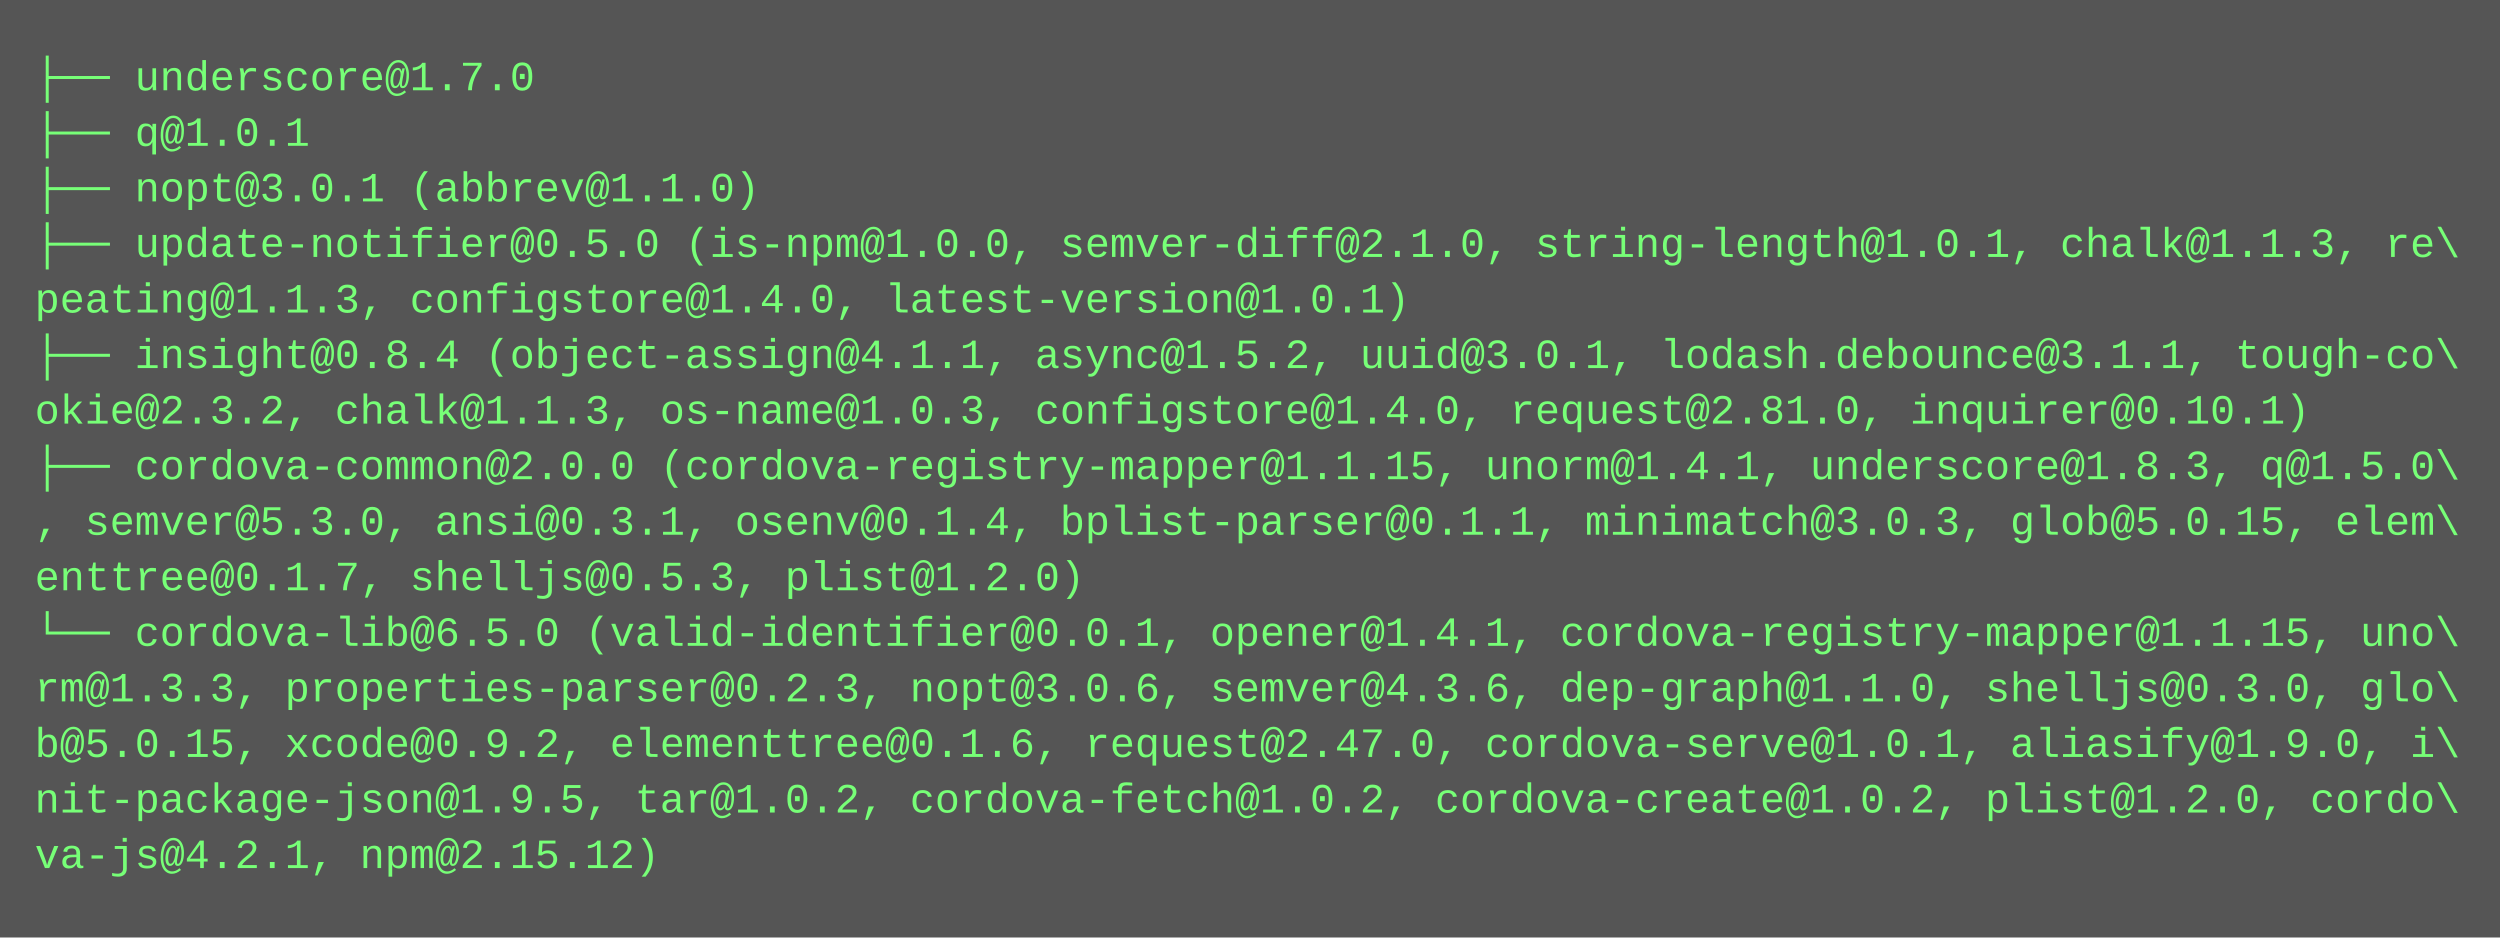
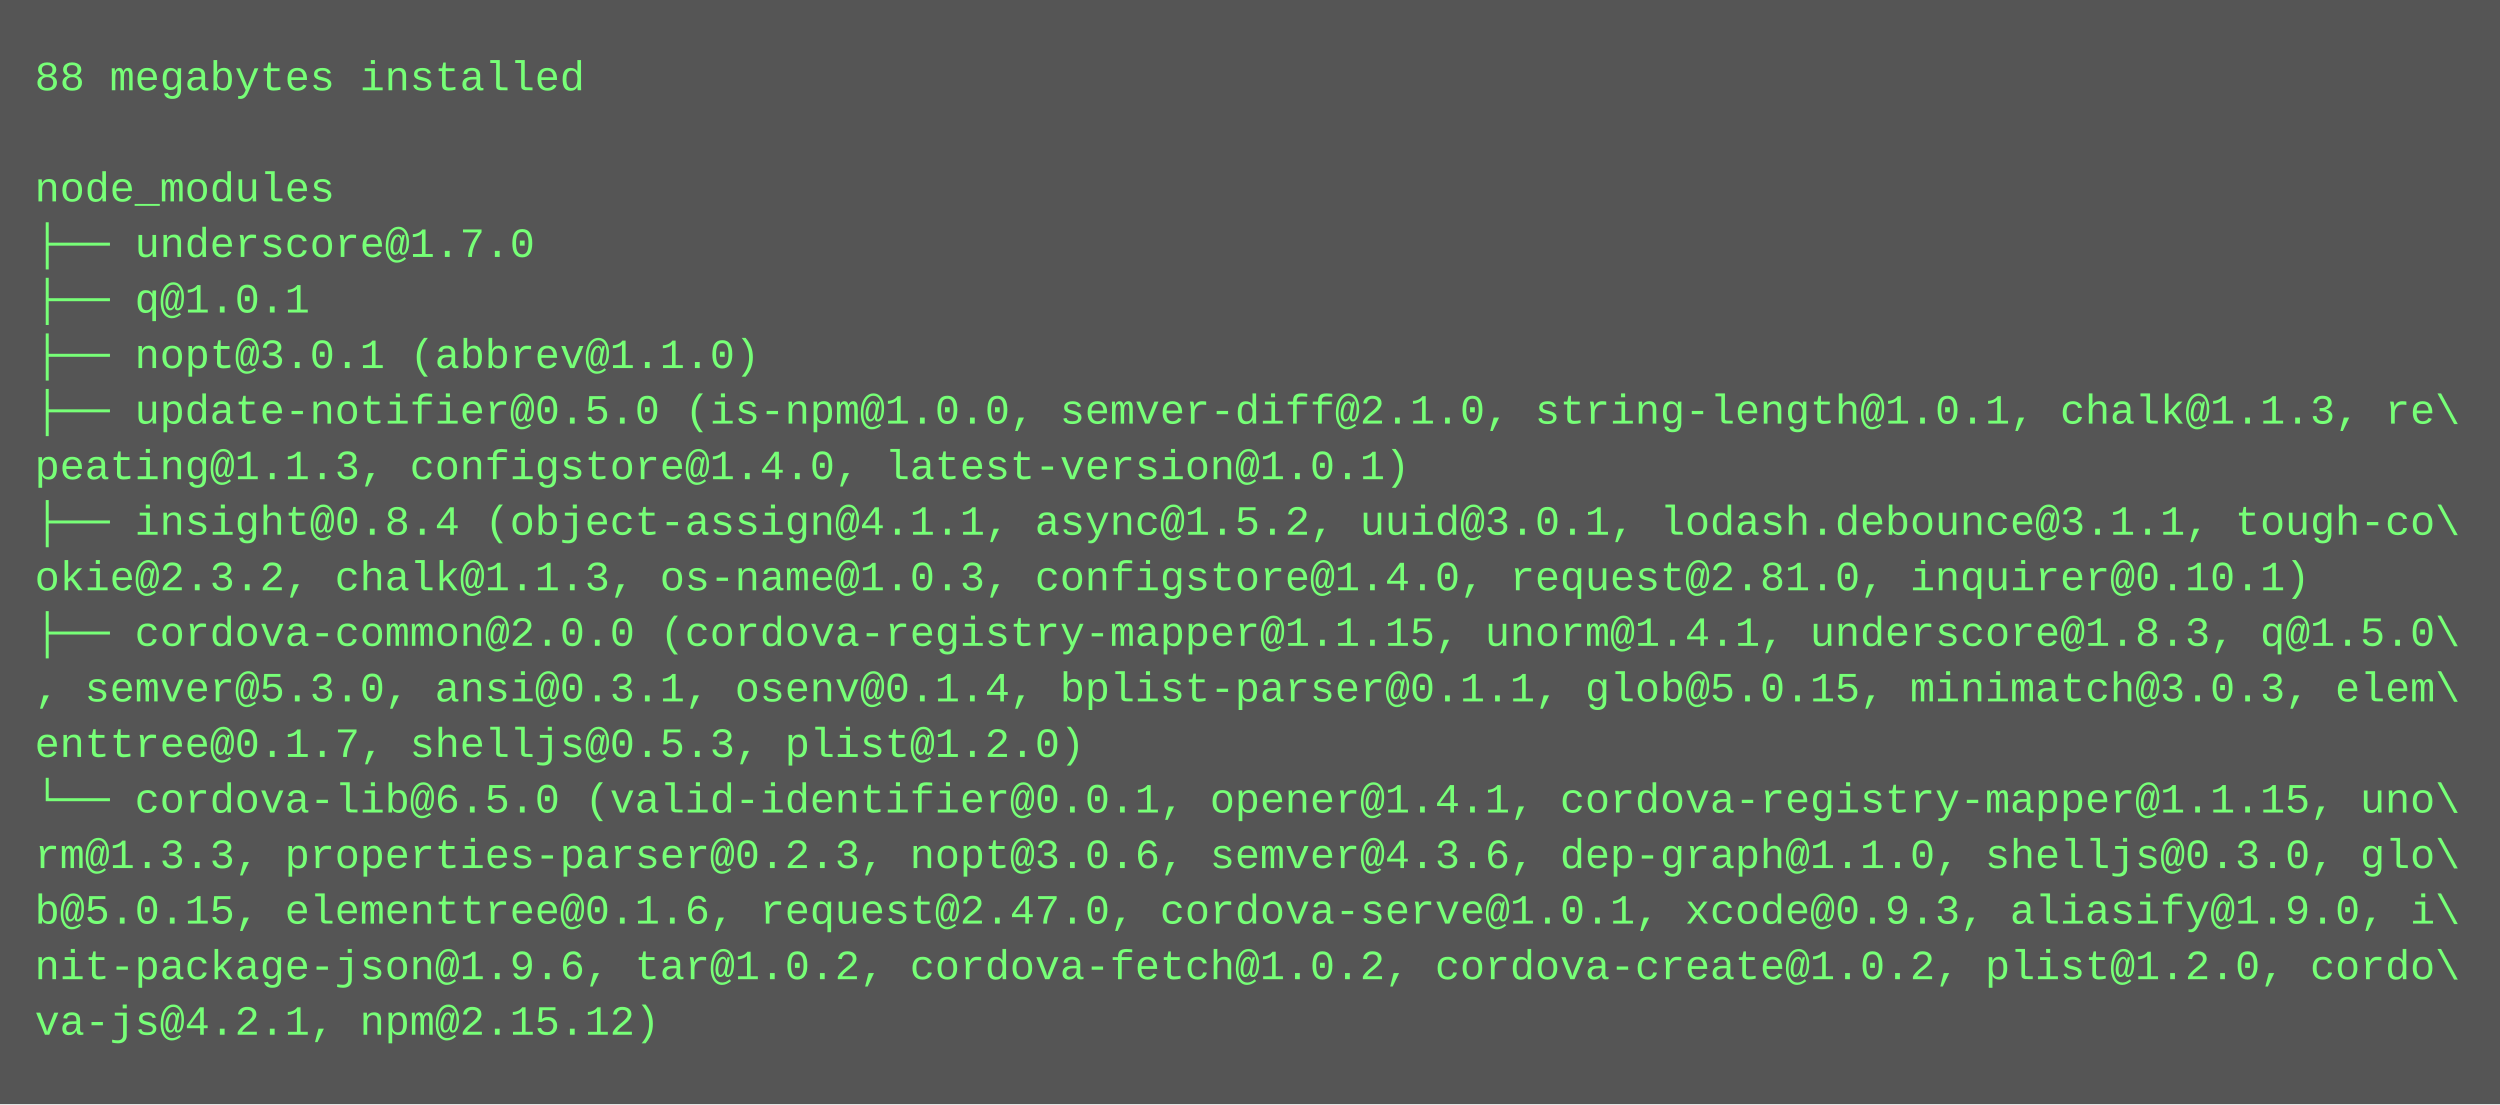
- <svg xmlns="http://www.w3.org/2000/svg" height="270" width="720">
-   <rect height="270" fill="#555" width="720" />
+ <svg xmlns="http://www.w3.org/2000/svg" height="318" width="720">
+   <rect height="318" fill="#555" width="720" />
  <text fill="#7f7" font-family="Courier New" font-size="12" xml:space="preserve">
-     <tspan x="10" y="26">├── underscore@1.7.0</tspan>
-     <tspan x="10" y="42">├── q@1.0.1</tspan>
-     <tspan x="10" y="58">├── nopt@3.0.1 (abbrev@1.1.0)</tspan>
-     <tspan x="10" y="74">├── update-notifier@0.5.0 (is-npm@1.0.0, semver-diff@2.1.0, string-length@1.0.1, chalk@1.1.3, re\</tspan>
-     <tspan x="10" y="90">peating@1.1.3, configstore@1.4.0, latest-version@1.0.1)</tspan>
-     <tspan x="10" y="106">├── insight@0.8.4 (object-assign@4.1.1, async@1.5.2, uuid@3.0.1, lodash.debounce@3.1.1, tough-co\</tspan>
-     <tspan x="10" y="122">okie@2.3.2, chalk@1.1.3, os-name@1.0.3, configstore@1.4.0, request@2.81.0, inquirer@0.10.1)</tspan>
-     <tspan x="10" y="138">├── cordova-common@2.0.0 (cordova-registry-mapper@1.1.15, unorm@1.4.1, underscore@1.8.3, q@1.5.0\</tspan>
-     <tspan x="10" y="154">, semver@5.3.0, ansi@0.3.1, osenv@0.1.4, bplist-parser@0.1.1, minimatch@3.0.3, glob@5.0.15, elem\</tspan>
-     <tspan x="10" y="170">enttree@0.1.7, shelljs@0.5.3, plist@1.2.0)</tspan>
-     <tspan x="10" y="186">└── cordova-lib@6.5.0 (valid-identifier@0.0.1, opener@1.4.1, cordova-registry-mapper@1.1.15, uno\</tspan>
-     <tspan x="10" y="202">rm@1.3.3, properties-parser@0.2.3, nopt@3.0.6, semver@4.3.6, dep-graph@1.1.0, shelljs@0.3.0, glo\</tspan>
-     <tspan x="10" y="218">b@5.0.15, xcode@0.9.2, elementtree@0.1.6, request@2.47.0, cordova-serve@1.0.1, aliasify@1.9.0, i\</tspan>
-     <tspan x="10" y="234">nit-package-json@1.9.5, tar@1.0.2, cordova-fetch@1.0.2, cordova-create@1.0.2, plist@1.2.0, cordo\</tspan>
-     <tspan x="10" y="250">va-js@4.2.1, npm@2.15.12)</tspan>
+     <tspan x="10" y="26">88 megabytes installed</tspan>
+     <tspan x="10" y="42" />
+     <tspan x="10" y="58">node_modules</tspan>
+     <tspan x="10" y="74">├── underscore@1.7.0</tspan>
+     <tspan x="10" y="90">├── q@1.0.1</tspan>
+     <tspan x="10" y="106">├── nopt@3.0.1 (abbrev@1.1.0)</tspan>
+     <tspan x="10" y="122">├── update-notifier@0.5.0 (is-npm@1.0.0, semver-diff@2.1.0, string-length@1.0.1, chalk@1.1.3, re\</tspan>
+     <tspan x="10" y="138">peating@1.1.3, configstore@1.4.0, latest-version@1.0.1)</tspan>
+     <tspan x="10" y="154">├── insight@0.8.4 (object-assign@4.1.1, async@1.5.2, uuid@3.0.1, lodash.debounce@3.1.1, tough-co\</tspan>
+     <tspan x="10" y="170">okie@2.3.2, chalk@1.1.3, os-name@1.0.3, configstore@1.4.0, request@2.81.0, inquirer@0.10.1)</tspan>
+     <tspan x="10" y="186">├── cordova-common@2.0.0 (cordova-registry-mapper@1.1.15, unorm@1.4.1, underscore@1.8.3, q@1.5.0\</tspan>
+     <tspan x="10" y="202">, semver@5.3.0, ansi@0.3.1, osenv@0.1.4, bplist-parser@0.1.1, glob@5.0.15, minimatch@3.0.3, elem\</tspan>
+     <tspan x="10" y="218">enttree@0.1.7, shelljs@0.5.3, plist@1.2.0)</tspan>
+     <tspan x="10" y="234">└── cordova-lib@6.5.0 (valid-identifier@0.0.1, opener@1.4.1, cordova-registry-mapper@1.1.15, uno\</tspan>
+     <tspan x="10" y="250">rm@1.3.3, properties-parser@0.2.3, nopt@3.0.6, semver@4.3.6, dep-graph@1.1.0, shelljs@0.3.0, glo\</tspan>
+     <tspan x="10" y="266">b@5.0.15, elementtree@0.1.6, request@2.47.0, cordova-serve@1.0.1, xcode@0.9.3, aliasify@1.9.0, i\</tspan>
+     <tspan x="10" y="282">nit-package-json@1.9.6, tar@1.0.2, cordova-fetch@1.0.2, cordova-create@1.0.2, plist@1.2.0, cordo\</tspan>
+     <tspan x="10" y="298">va-js@4.2.1, npm@2.15.12)</tspan>
  </text>
</svg>
